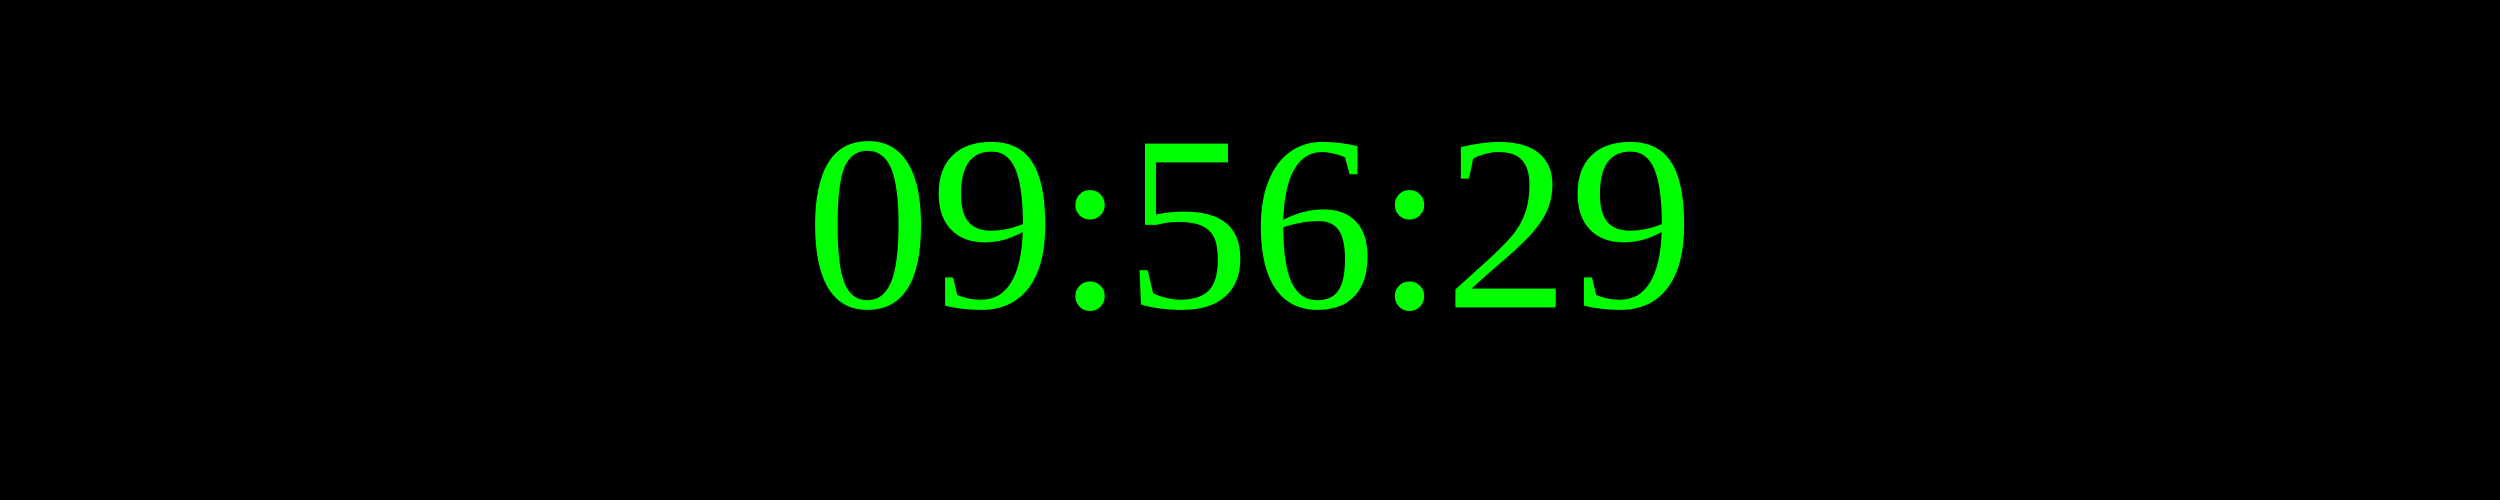
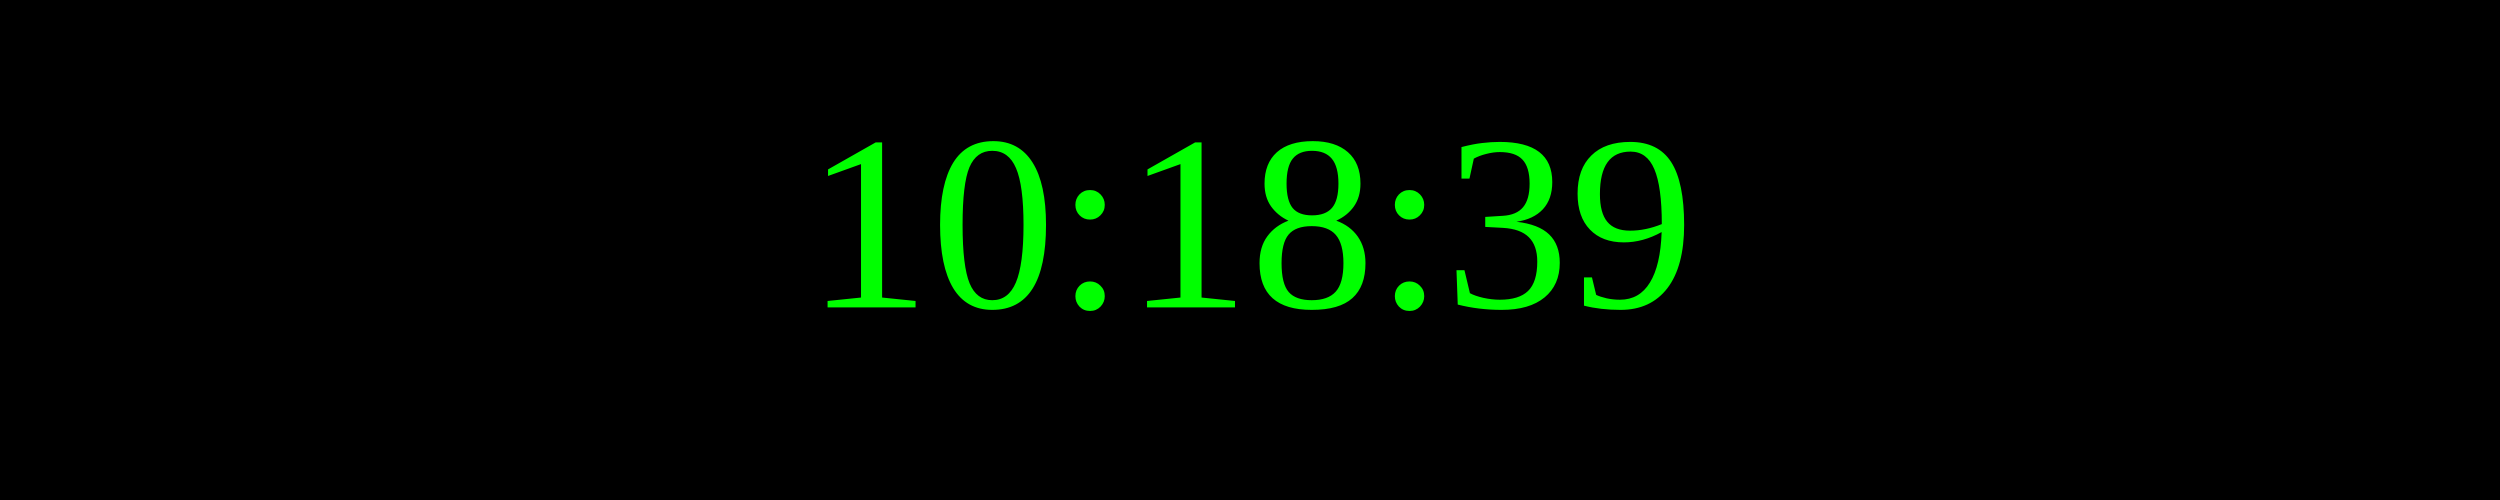
<svg xmlns="http://www.w3.org/2000/svg" width="250" height="50">
  <rect width="100%" height="100%" fill="black" />
  <text x="50%" y="50%" font-size="25" fill="lime" text-anchor="middle" dominant-baseline="middle">
- 09:56:29
+ 10:18:39
</text>
</svg>
